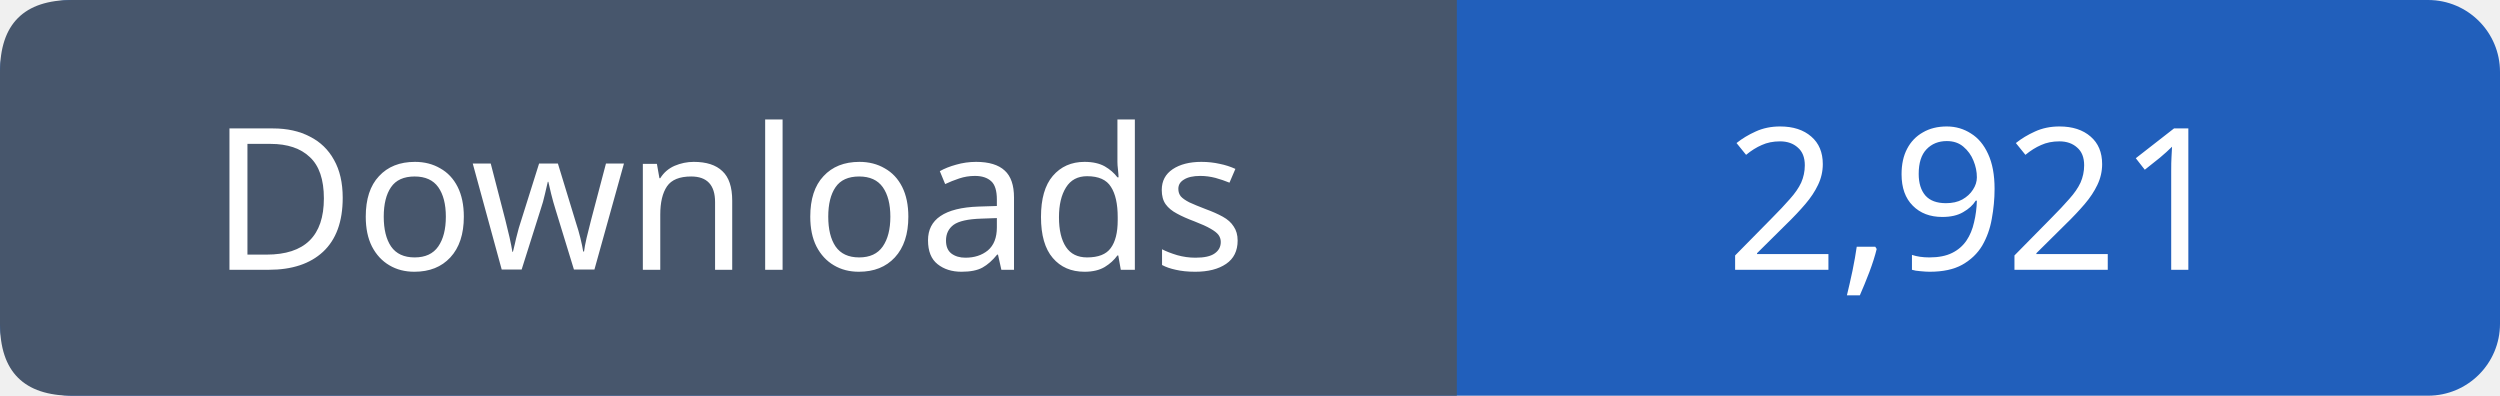
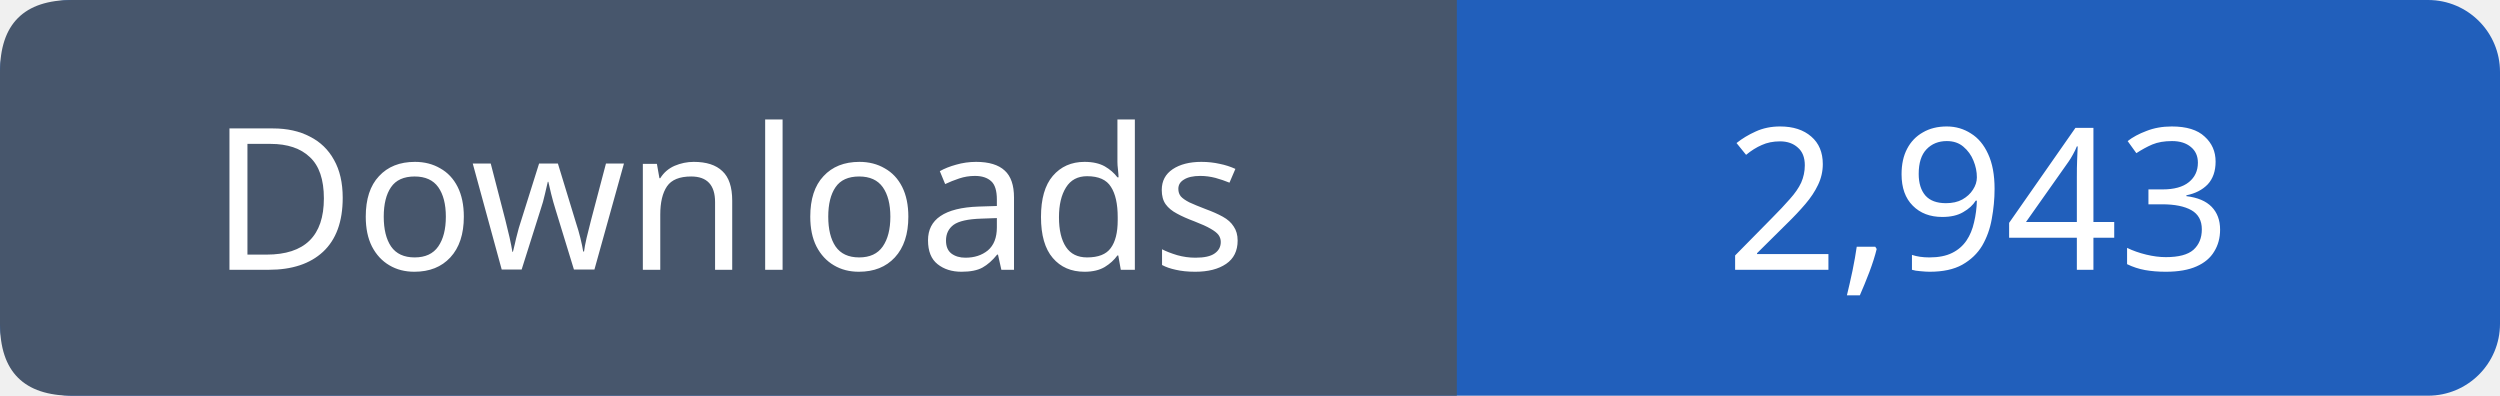
- <svg xmlns="http://www.w3.org/2000/svg" width="139" height="22" viewBox="0 0 139 22" role="img" aria-label="Downloads: 2,921">
+ <svg xmlns="http://www.w3.org/2000/svg" width="139" height="22" viewBox="0 0 139 22" role="img" aria-label="Downloads: 2,943">
  <rect width="139" height="22" rx="4" fill="#215fbb" />
  <path fill="#47566c" d="M4 0h77v22H4q-4 0-4-4V4q0-4 4-4" />
  <g font-family="Verdana,sans-serif" font-size="11" fill="white" text-anchor="middle">
    <text x="40.5" y="15">Downloads</text>
-     <text x="110.0" y="15">2,921</text>
+     <text x="110.0" y="15">2,943</text>
  </g>
</svg>
